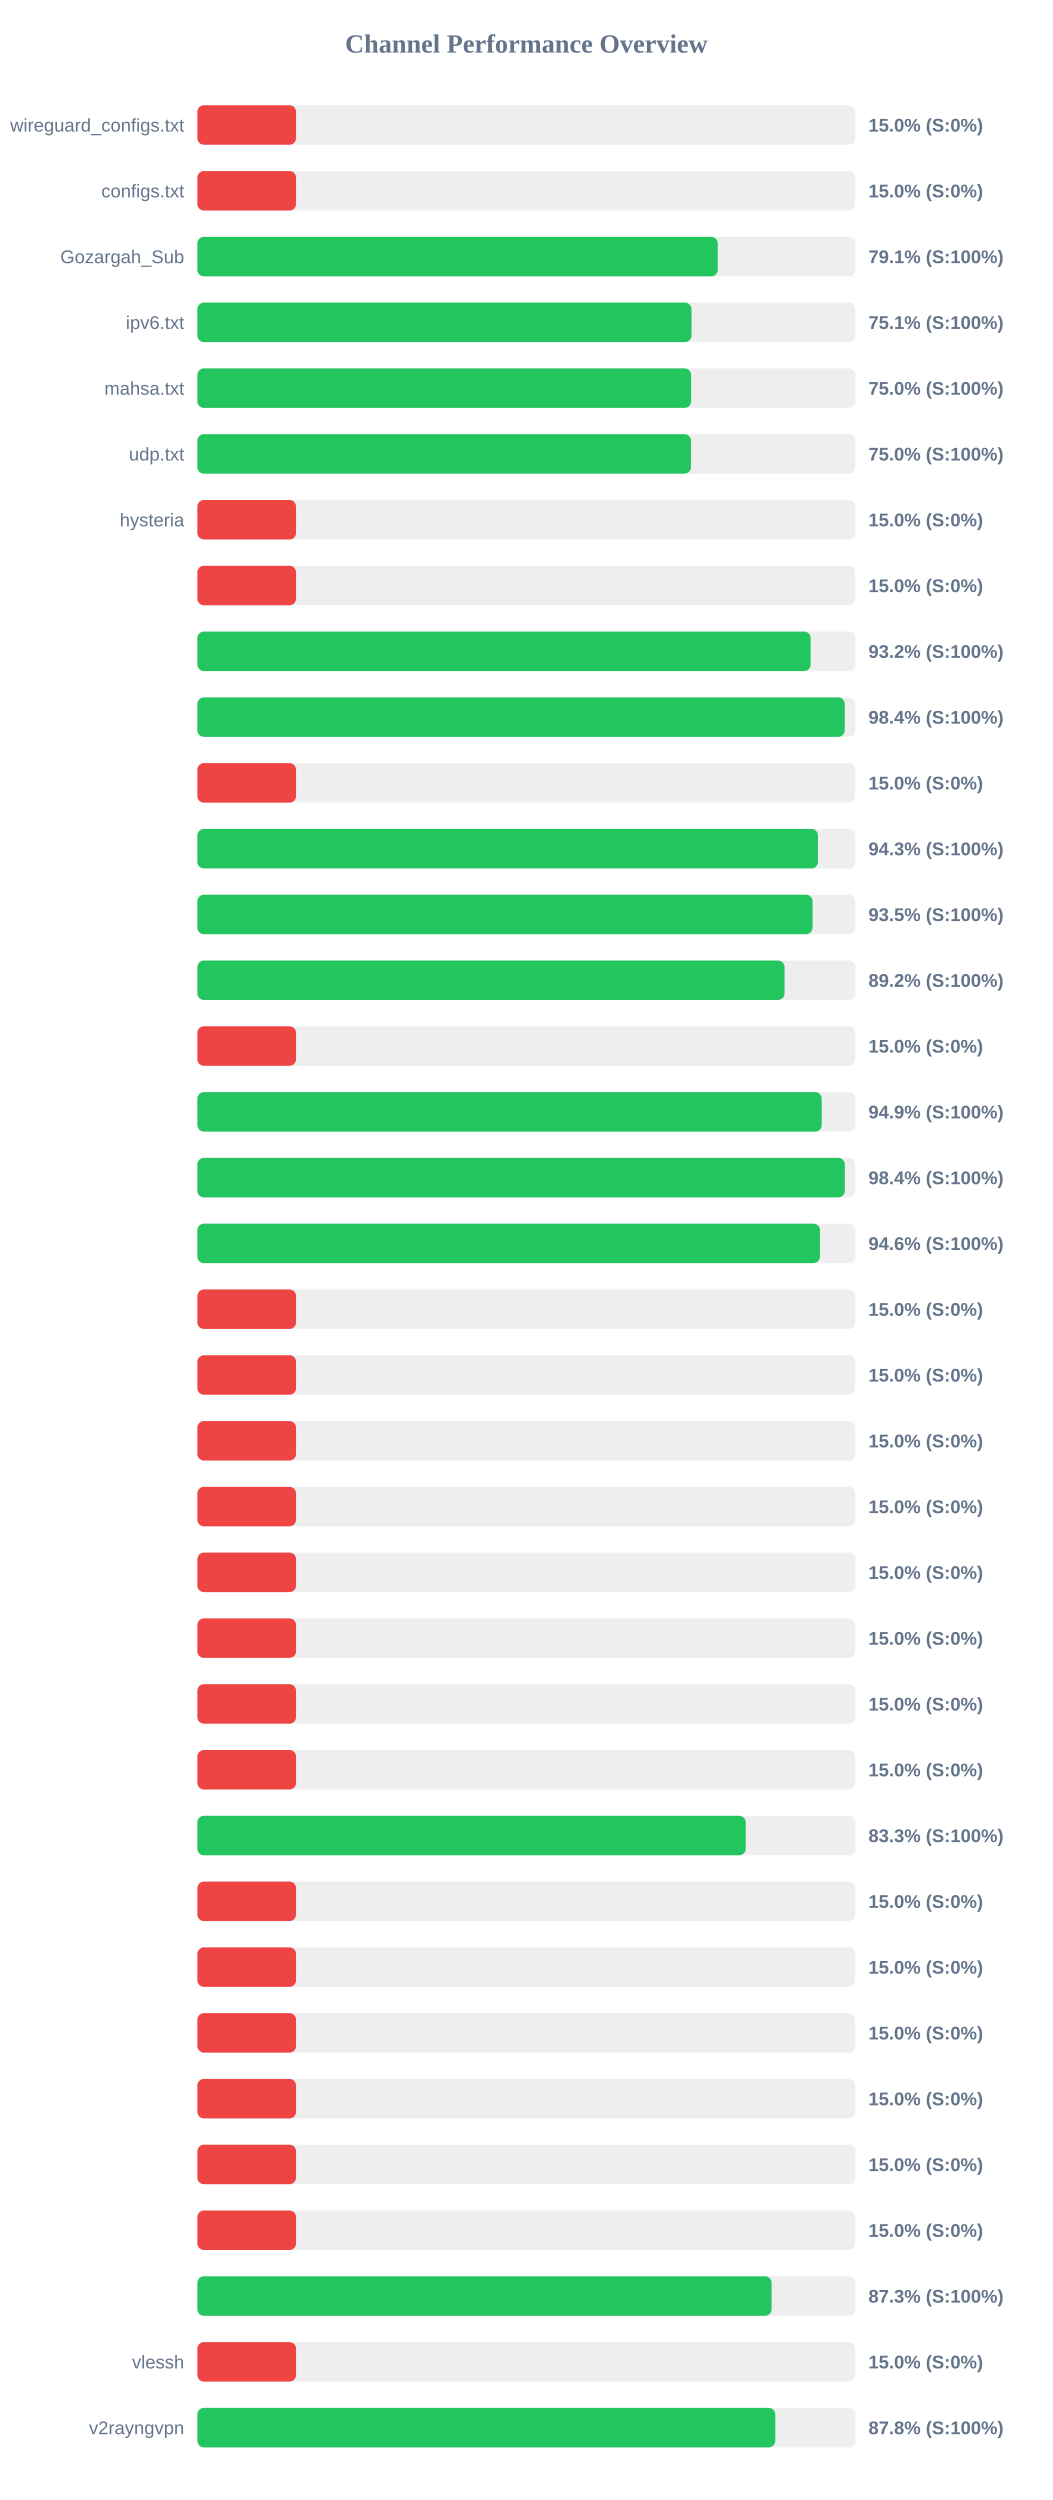
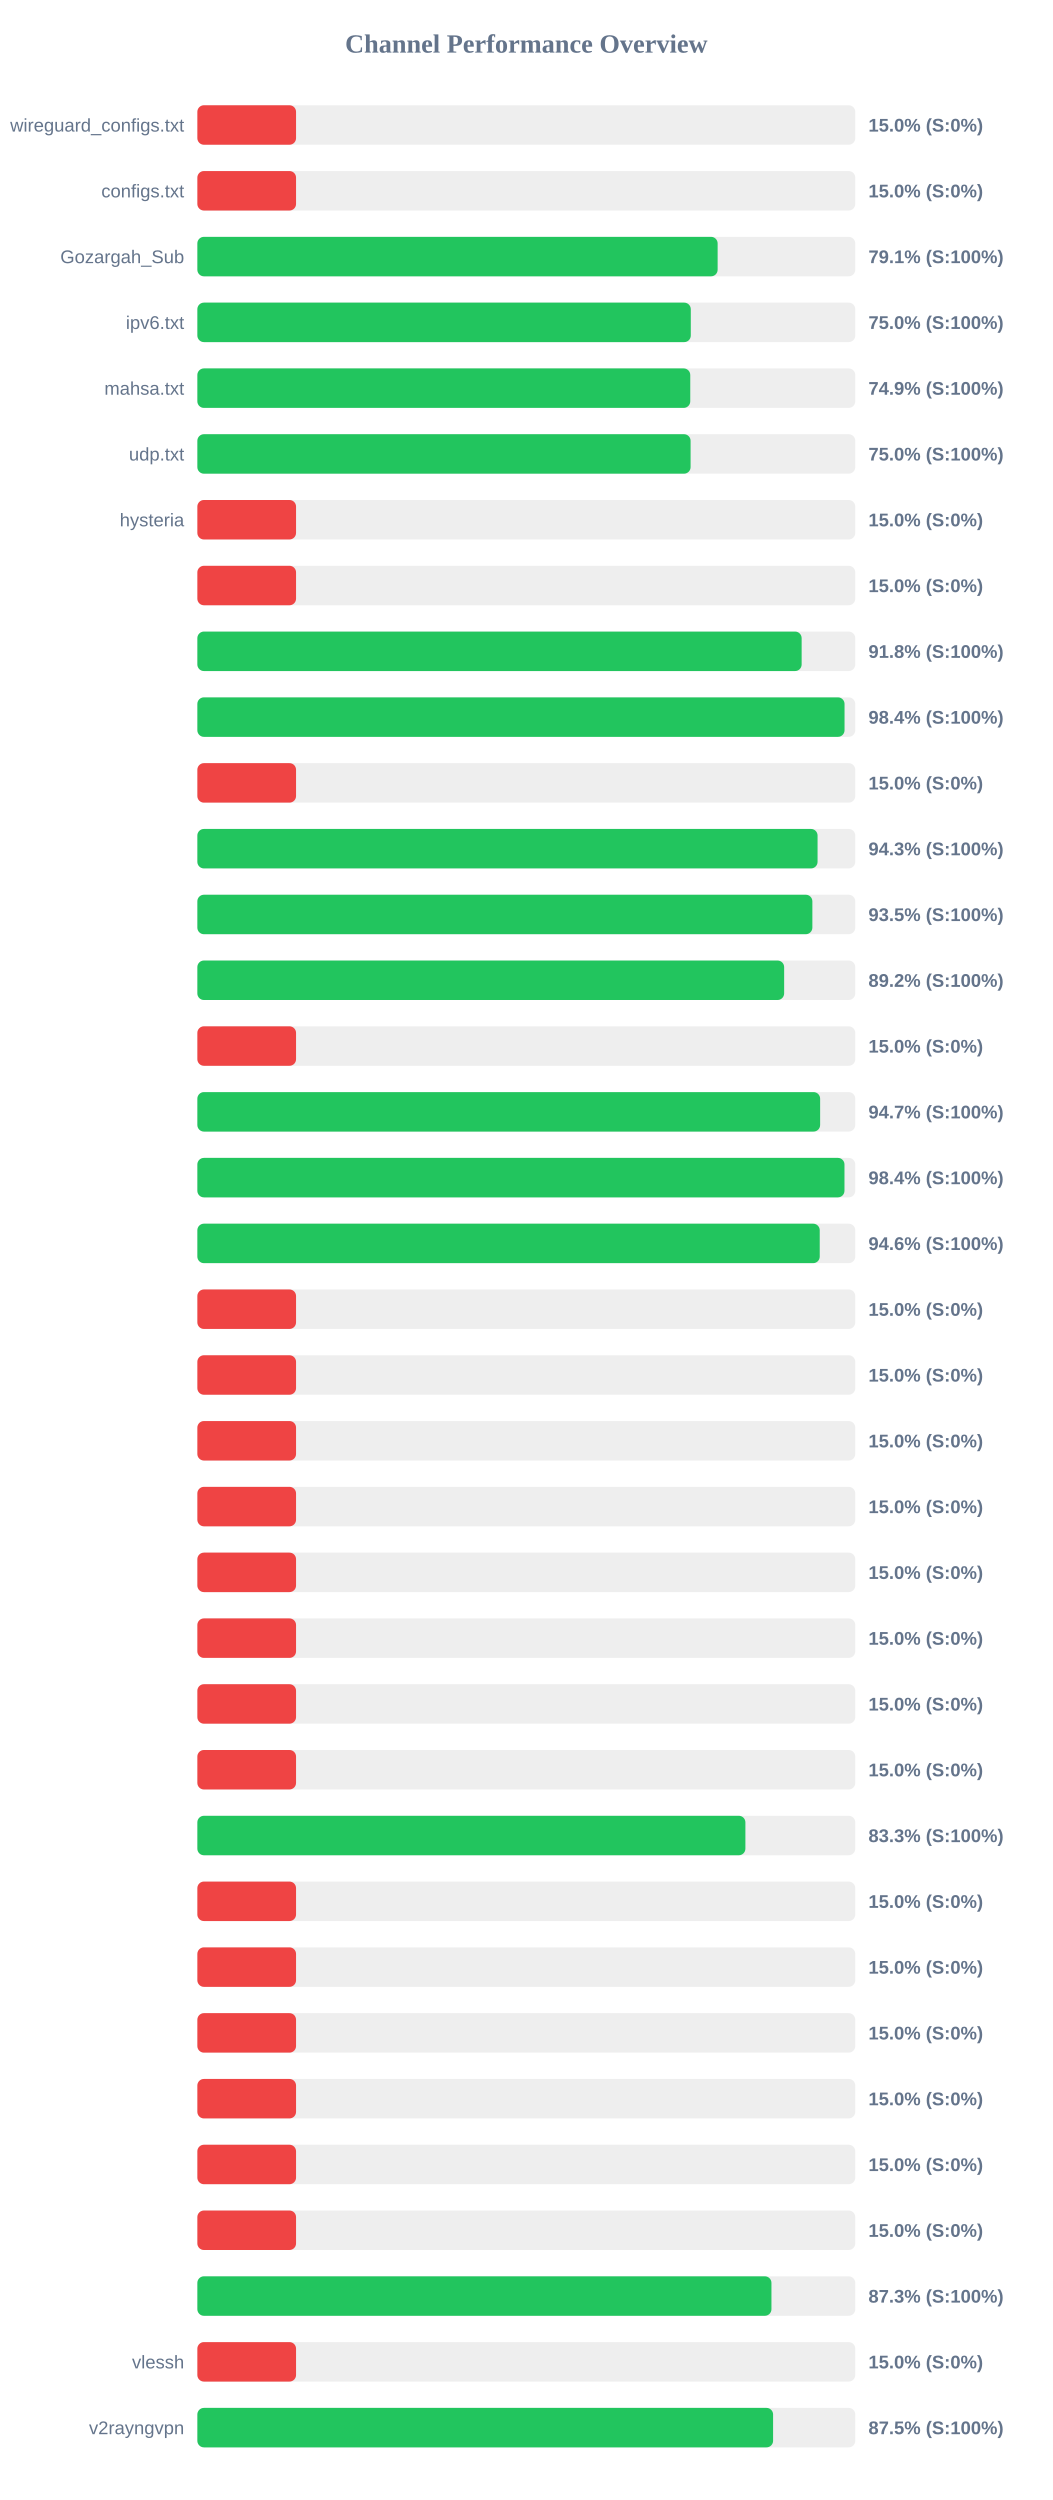
<svg xmlns="http://www.w3.org/2000/svg" width="800" height="1900" version="1.1">
  <style>
        .row { font: 14px Arial; fill: #64748b; }
        .score { font: bold 14px Arial; fill: #64748b; }
    </style>
  <text x="400" y="40" text-anchor="middle" font-size="20px" font-weight="bold" fill="#64748b">Channel Performance Overview</text>
  <rect x="150" y="80" width="500" height="30" fill="#eee" rx="5" />
  <rect x="150" y="80" width="75.0" height="30" fill="#ef4444" rx="5" />
  <text x="140" y="100" text-anchor="end" class="row">wireguard_configs.txt</text>
  <text x="660" y="100" text-anchor="start" class="score">15.0% (S:0%)</text>
  <rect x="150" y="130" width="500" height="30" fill="#eee" rx="5" />
  <rect x="150" y="130" width="75.0" height="30" fill="#ef4444" rx="5" />
  <text x="140" y="150" text-anchor="end" class="row">configs.txt</text>
  <text x="660" y="150" text-anchor="start" class="score">15.0% (S:0%)</text>
  <rect x="150" y="180" width="500" height="30" fill="#eee" rx="5" />
-   <rect x="150" y="180" width="395.5" height="30" fill="#22c55e" rx="5" />
+   <rect x="150" y="180" width="395.4" height="30" fill="#22c55e" rx="5" />
  <text x="140" y="200" text-anchor="end" class="row">Gozargah_Sub</text>
  <text x="660" y="200" text-anchor="start" class="score">79.1% (S:100%)</text>
  <rect x="150" y="230" width="500" height="30" fill="#eee" rx="5" />
-   <rect x="150" y="230" width="375.55" height="30" fill="#22c55e" rx="5" />
+   <rect x="150" y="230" width="375.0" height="30" fill="#22c55e" rx="5" />
  <text x="140" y="250" text-anchor="end" class="row">ipv6.txt</text>
-   <text x="660" y="250" text-anchor="start" class="score">75.1% (S:100%)</text>
+   <text x="660" y="250" text-anchor="start" class="score">75.0% (S:100%)</text>
  <rect x="150" y="280" width="500" height="30" fill="#eee" rx="5" />
-   <rect x="150" y="280" width="375.25" height="30" fill="#22c55e" rx="5" />
+   <rect x="150" y="280" width="374.6" height="30" fill="#22c55e" rx="5" />
  <text x="140" y="300" text-anchor="end" class="row">mahsa.txt</text>
-   <text x="660" y="300" text-anchor="start" class="score">75.0% (S:100%)</text>
+   <text x="660" y="300" text-anchor="start" class="score">74.9% (S:100%)</text>
  <rect x="150" y="330" width="500" height="30" fill="#eee" rx="5" />
-   <rect x="150" y="330" width="375.15" height="30" fill="#22c55e" rx="5" />
+   <rect x="150" y="330" width="374.85" height="30" fill="#22c55e" rx="5" />
  <text x="140" y="350" text-anchor="end" class="row">udp.txt</text>
  <text x="660" y="350" text-anchor="start" class="score">75.0% (S:100%)</text>
  <rect x="150" y="380" width="500" height="30" fill="#eee" rx="5" />
  <rect x="150" y="380" width="75.0" height="30" fill="#ef4444" rx="5" />
  <text x="140" y="400" text-anchor="end" class="row">hysteria</text>
  <text x="660" y="400" text-anchor="start" class="score">15.0% (S:0%)</text>
  <rect x="150" y="430" width="500" height="30" fill="#eee" rx="5" />
  <rect x="150" y="430" width="75.0" height="30" fill="#ef4444" rx="5" />
  <text x="140" y="450" text-anchor="end" class="row" />
  <text x="660" y="450" text-anchor="start" class="score">15.0% (S:0%)</text>
  <rect x="150" y="480" width="500" height="30" fill="#eee" rx="5" />
-   <rect x="150" y="480" width="466.1" height="30" fill="#22c55e" rx="5" />
+   <rect x="150" y="480" width="459.25" height="30" fill="#22c55e" rx="5" />
  <text x="140" y="500" text-anchor="end" class="row" />
-   <text x="660" y="500" text-anchor="start" class="score">93.2% (S:100%)</text>
+   <text x="660" y="500" text-anchor="start" class="score">91.8% (S:100%)</text>
  <rect x="150" y="530" width="500" height="30" fill="#eee" rx="5" />
-   <rect x="150" y="530" width="492.0" height="30" fill="#22c55e" rx="5" />
+   <rect x="150" y="530" width="491.85" height="30" fill="#22c55e" rx="5" />
  <text x="140" y="550" text-anchor="end" class="row" />
  <text x="660" y="550" text-anchor="start" class="score">98.4% (S:100%)</text>
  <rect x="150" y="580" width="500" height="30" fill="#eee" rx="5" />
  <rect x="150" y="580" width="75.0" height="30" fill="#ef4444" rx="5" />
  <text x="140" y="600" text-anchor="end" class="row" />
  <text x="660" y="600" text-anchor="start" class="score">15.0% (S:0%)</text>
  <rect x="150" y="630" width="500" height="30" fill="#eee" rx="5" />
-   <rect x="150" y="630" width="471.65" height="30" fill="#22c55e" rx="5" />
+   <rect x="150" y="630" width="471.35" height="30" fill="#22c55e" rx="5" />
  <text x="140" y="650" text-anchor="end" class="row" />
  <text x="660" y="650" text-anchor="start" class="score">94.3% (S:100%)</text>
  <rect x="150" y="680" width="500" height="30" fill="#eee" rx="5" />
-   <rect x="150" y="680" width="467.55" height="30" fill="#22c55e" rx="5" />
+   <rect x="150" y="680" width="467.4" height="30" fill="#22c55e" rx="5" />
  <text x="140" y="700" text-anchor="end" class="row" />
  <text x="660" y="700" text-anchor="start" class="score">93.5% (S:100%)</text>
  <rect x="150" y="730" width="500" height="30" fill="#eee" rx="5" />
-   <rect x="150" y="730" width="446.25" height="30" fill="#22c55e" rx="5" />
+   <rect x="150" y="730" width="445.95" height="30" fill="#22c55e" rx="5" />
  <text x="140" y="750" text-anchor="end" class="row" />
  <text x="660" y="750" text-anchor="start" class="score">89.2% (S:100%)</text>
  <rect x="150" y="780" width="500" height="30" fill="#eee" rx="5" />
  <rect x="150" y="780" width="75.0" height="30" fill="#ef4444" rx="5" />
  <text x="140" y="800" text-anchor="end" class="row" />
  <text x="660" y="800" text-anchor="start" class="score">15.0% (S:0%)</text>
  <rect x="150" y="830" width="500" height="30" fill="#eee" rx="5" />
-   <rect x="150" y="830" width="474.5" height="30" fill="#22c55e" rx="5" />
+   <rect x="150" y="830" width="473.3" height="30" fill="#22c55e" rx="5" />
  <text x="140" y="850" text-anchor="end" class="row" />
-   <text x="660" y="850" text-anchor="start" class="score">94.9% (S:100%)</text>
+   <text x="660" y="850" text-anchor="start" class="score">94.7% (S:100%)</text>
  <rect x="150" y="880" width="500" height="30" fill="#eee" rx="5" />
-   <rect x="150" y="880" width="492.05" height="30" fill="#22c55e" rx="5" />
+   <rect x="150" y="880" width="491.8" height="30" fill="#22c55e" rx="5" />
  <text x="140" y="900" text-anchor="end" class="row" />
  <text x="660" y="900" text-anchor="start" class="score">98.4% (S:100%)</text>
  <rect x="150" y="930" width="500" height="30" fill="#eee" rx="5" />
-   <rect x="150" y="930" width="473.15" height="30" fill="#22c55e" rx="5" />
+   <rect x="150" y="930" width="473.0" height="30" fill="#22c55e" rx="5" />
  <text x="140" y="950" text-anchor="end" class="row" />
  <text x="660" y="950" text-anchor="start" class="score">94.6% (S:100%)</text>
  <rect x="150" y="980" width="500" height="30" fill="#eee" rx="5" />
  <rect x="150" y="980" width="75.0" height="30" fill="#ef4444" rx="5" />
  <text x="140" y="1000" text-anchor="end" class="row" />
  <text x="660" y="1000" text-anchor="start" class="score">15.0% (S:0%)</text>
  <rect x="150" y="1030" width="500" height="30" fill="#eee" rx="5" />
  <rect x="150" y="1030" width="75.0" height="30" fill="#ef4444" rx="5" />
  <text x="140" y="1050" text-anchor="end" class="row" />
  <text x="660" y="1050" text-anchor="start" class="score">15.0% (S:0%)</text>
  <rect x="150" y="1080" width="500" height="30" fill="#eee" rx="5" />
  <rect x="150" y="1080" width="75.0" height="30" fill="#ef4444" rx="5" />
  <text x="140" y="1100" text-anchor="end" class="row" />
  <text x="660" y="1100" text-anchor="start" class="score">15.0% (S:0%)</text>
  <rect x="150" y="1130" width="500" height="30" fill="#eee" rx="5" />
  <rect x="150" y="1130" width="75.0" height="30" fill="#ef4444" rx="5" />
  <text x="140" y="1150" text-anchor="end" class="row" />
  <text x="660" y="1150" text-anchor="start" class="score">15.0% (S:0%)</text>
  <rect x="150" y="1180" width="500" height="30" fill="#eee" rx="5" />
  <rect x="150" y="1180" width="75.0" height="30" fill="#ef4444" rx="5" />
  <text x="140" y="1200" text-anchor="end" class="row" />
  <text x="660" y="1200" text-anchor="start" class="score">15.0% (S:0%)</text>
  <rect x="150" y="1230" width="500" height="30" fill="#eee" rx="5" />
  <rect x="150" y="1230" width="75.0" height="30" fill="#ef4444" rx="5" />
  <text x="140" y="1250" text-anchor="end" class="row" />
  <text x="660" y="1250" text-anchor="start" class="score">15.0% (S:0%)</text>
  <rect x="150" y="1280" width="500" height="30" fill="#eee" rx="5" />
  <rect x="150" y="1280" width="75.0" height="30" fill="#ef4444" rx="5" />
  <text x="140" y="1300" text-anchor="end" class="row" />
  <text x="660" y="1300" text-anchor="start" class="score">15.0% (S:0%)</text>
  <rect x="150" y="1330" width="500" height="30" fill="#eee" rx="5" />
  <rect x="150" y="1330" width="75.0" height="30" fill="#ef4444" rx="5" />
  <text x="140" y="1350" text-anchor="end" class="row" />
  <text x="660" y="1350" text-anchor="start" class="score">15.0% (S:0%)</text>
  <rect x="150" y="1380" width="500" height="30" fill="#eee" rx="5" />
-   <rect x="150" y="1380" width="416.75" height="30" fill="#22c55e" rx="5" />
+   <rect x="150" y="1380" width="416.5" height="30" fill="#22c55e" rx="5" />
  <text x="140" y="1400" text-anchor="end" class="row" />
  <text x="660" y="1400" text-anchor="start" class="score">83.3% (S:100%)</text>
  <rect x="150" y="1430" width="500" height="30" fill="#eee" rx="5" />
  <rect x="150" y="1430" width="75.0" height="30" fill="#ef4444" rx="5" />
  <text x="140" y="1450" text-anchor="end" class="row" />
  <text x="660" y="1450" text-anchor="start" class="score">15.0% (S:0%)</text>
  <rect x="150" y="1480" width="500" height="30" fill="#eee" rx="5" />
  <rect x="150" y="1480" width="75.0" height="30" fill="#ef4444" rx="5" />
  <text x="140" y="1500" text-anchor="end" class="row" />
  <text x="660" y="1500" text-anchor="start" class="score">15.0% (S:0%)</text>
  <rect x="150" y="1530" width="500" height="30" fill="#eee" rx="5" />
  <rect x="150" y="1530" width="75.0" height="30" fill="#ef4444" rx="5" />
  <text x="140" y="1550" text-anchor="end" class="row" />
  <text x="660" y="1550" text-anchor="start" class="score">15.0% (S:0%)</text>
  <rect x="150" y="1580" width="500" height="30" fill="#eee" rx="5" />
  <rect x="150" y="1580" width="75.0" height="30" fill="#ef4444" rx="5" />
  <text x="140" y="1600" text-anchor="end" class="row" />
  <text x="660" y="1600" text-anchor="start" class="score">15.0% (S:0%)</text>
  <rect x="150" y="1630" width="500" height="30" fill="#eee" rx="5" />
  <rect x="150" y="1630" width="75.0" height="30" fill="#ef4444" rx="5" />
  <text x="140" y="1650" text-anchor="end" class="row" />
  <text x="660" y="1650" text-anchor="start" class="score">15.0% (S:0%)</text>
  <rect x="150" y="1680" width="500" height="30" fill="#eee" rx="5" />
  <rect x="150" y="1680" width="75.0" height="30" fill="#ef4444" rx="5" />
  <text x="140" y="1700" text-anchor="end" class="row" />
  <text x="660" y="1700" text-anchor="start" class="score">15.0% (S:0%)</text>
  <rect x="150" y="1730" width="500" height="30" fill="#eee" rx="5" />
-   <rect x="150" y="1730" width="436.4" height="30" fill="#22c55e" rx="5" />
+   <rect x="150" y="1730" width="436.3" height="30" fill="#22c55e" rx="5" />
  <text x="140" y="1750" text-anchor="end" class="row" />
  <text x="660" y="1750" text-anchor="start" class="score">87.3% (S:100%)</text>
  <rect x="150" y="1780" width="500" height="30" fill="#eee" rx="5" />
  <rect x="150" y="1780" width="75.0" height="30" fill="#ef4444" rx="5" />
  <text x="140" y="1800" text-anchor="end" class="row">vlessh</text>
  <text x="660" y="1800" text-anchor="start" class="score">15.0% (S:0%)</text>
  <rect x="150" y="1830" width="500" height="30" fill="#eee" rx="5" />
-   <rect x="150" y="1830" width="439.2" height="30" fill="#22c55e" rx="5" />
+   <rect x="150" y="1830" width="437.55" height="30" fill="#22c55e" rx="5" />
  <text x="140" y="1850" text-anchor="end" class="row">v2rayngvpn</text>
-   <text x="660" y="1850" text-anchor="start" class="score">87.8% (S:100%)</text>
+   <text x="660" y="1850" text-anchor="start" class="score">87.5% (S:100%)</text>
</svg>
